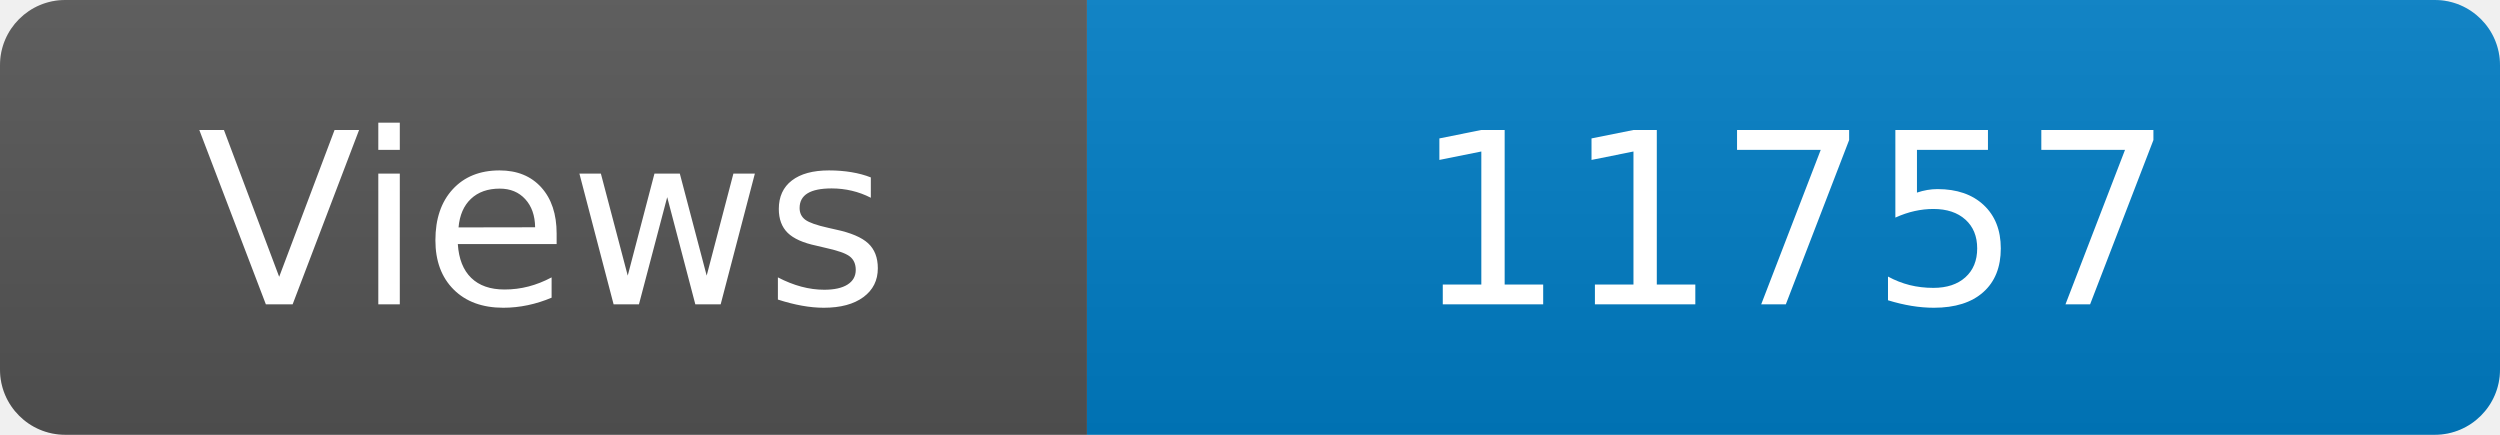
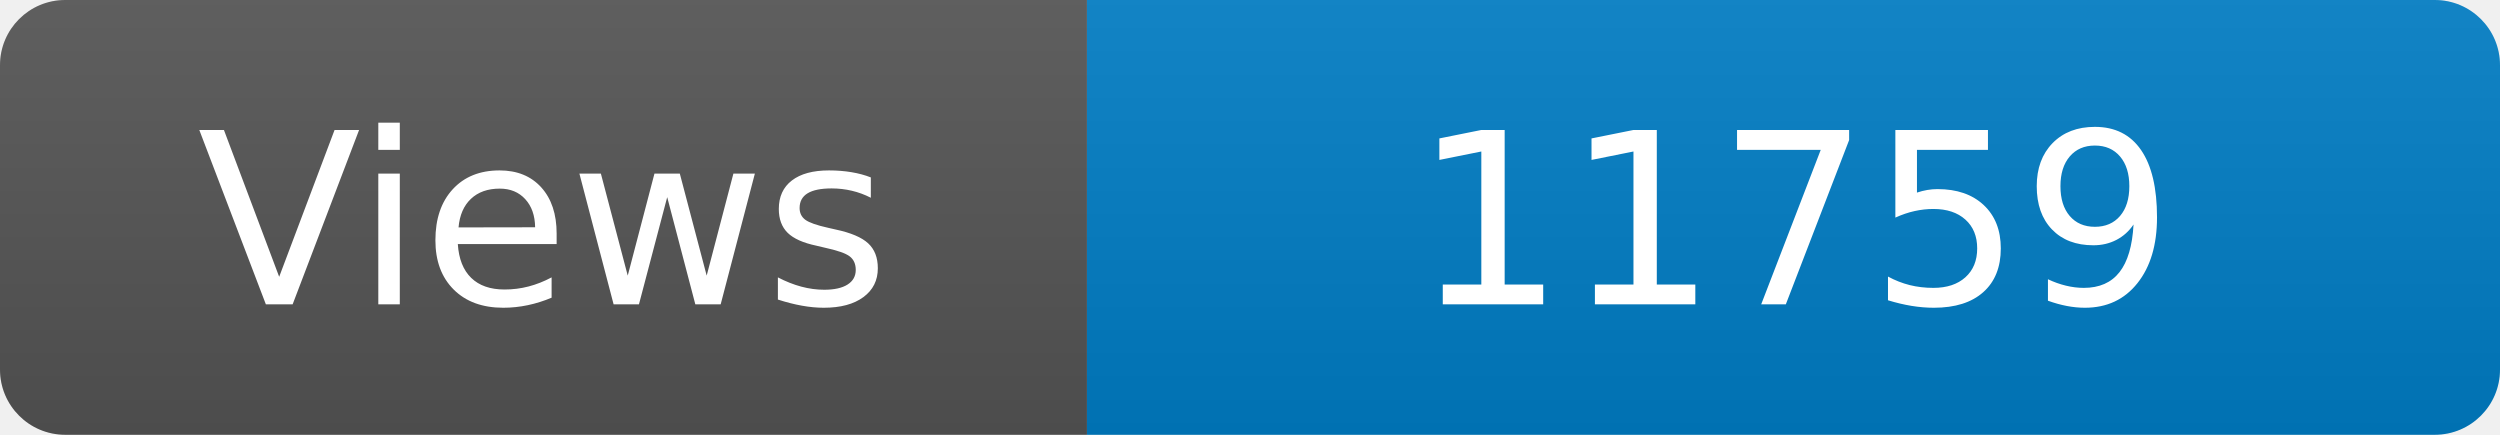
<svg xmlns="http://www.w3.org/2000/svg" width="115" height="20" role="img" aria-label="Maintained?: yes">
  <linearGradient id="s" x2="0" y2="100%">
    <stop offset="0" stop-color="#bbb" stop-opacity=".1" />
    <stop offset="1" stop-opacity=".1" />
  </linearGradient>
  <clipPath id="r">
    <rect width="115" height="20" rx="3" fill="#fff" />
  </clipPath>
  <g clip-path="url(#r)">
    <rect width="50" height="20" fill="#555" />
    <rect x="50" width="160" height="20" fill="#007ec6" />
    <rect width="115" height="20" fill="url(#s)" />
  </g>
  <g fill="#fff" text-anchor="middle" font-family="Verdana,Geneva,DejaVu Sans,sans-serif" font-size="110">
    <text x="250" y="140" transform="scale(.1)" fill="#fff">Views</text>
-     <text x="825" y="140" transform="scale(.1)" fill="#fff">11757</text>
+     <text x="825" y="140" transform="scale(.1)" fill="#fff">11759</text>
  </g>
</svg>
